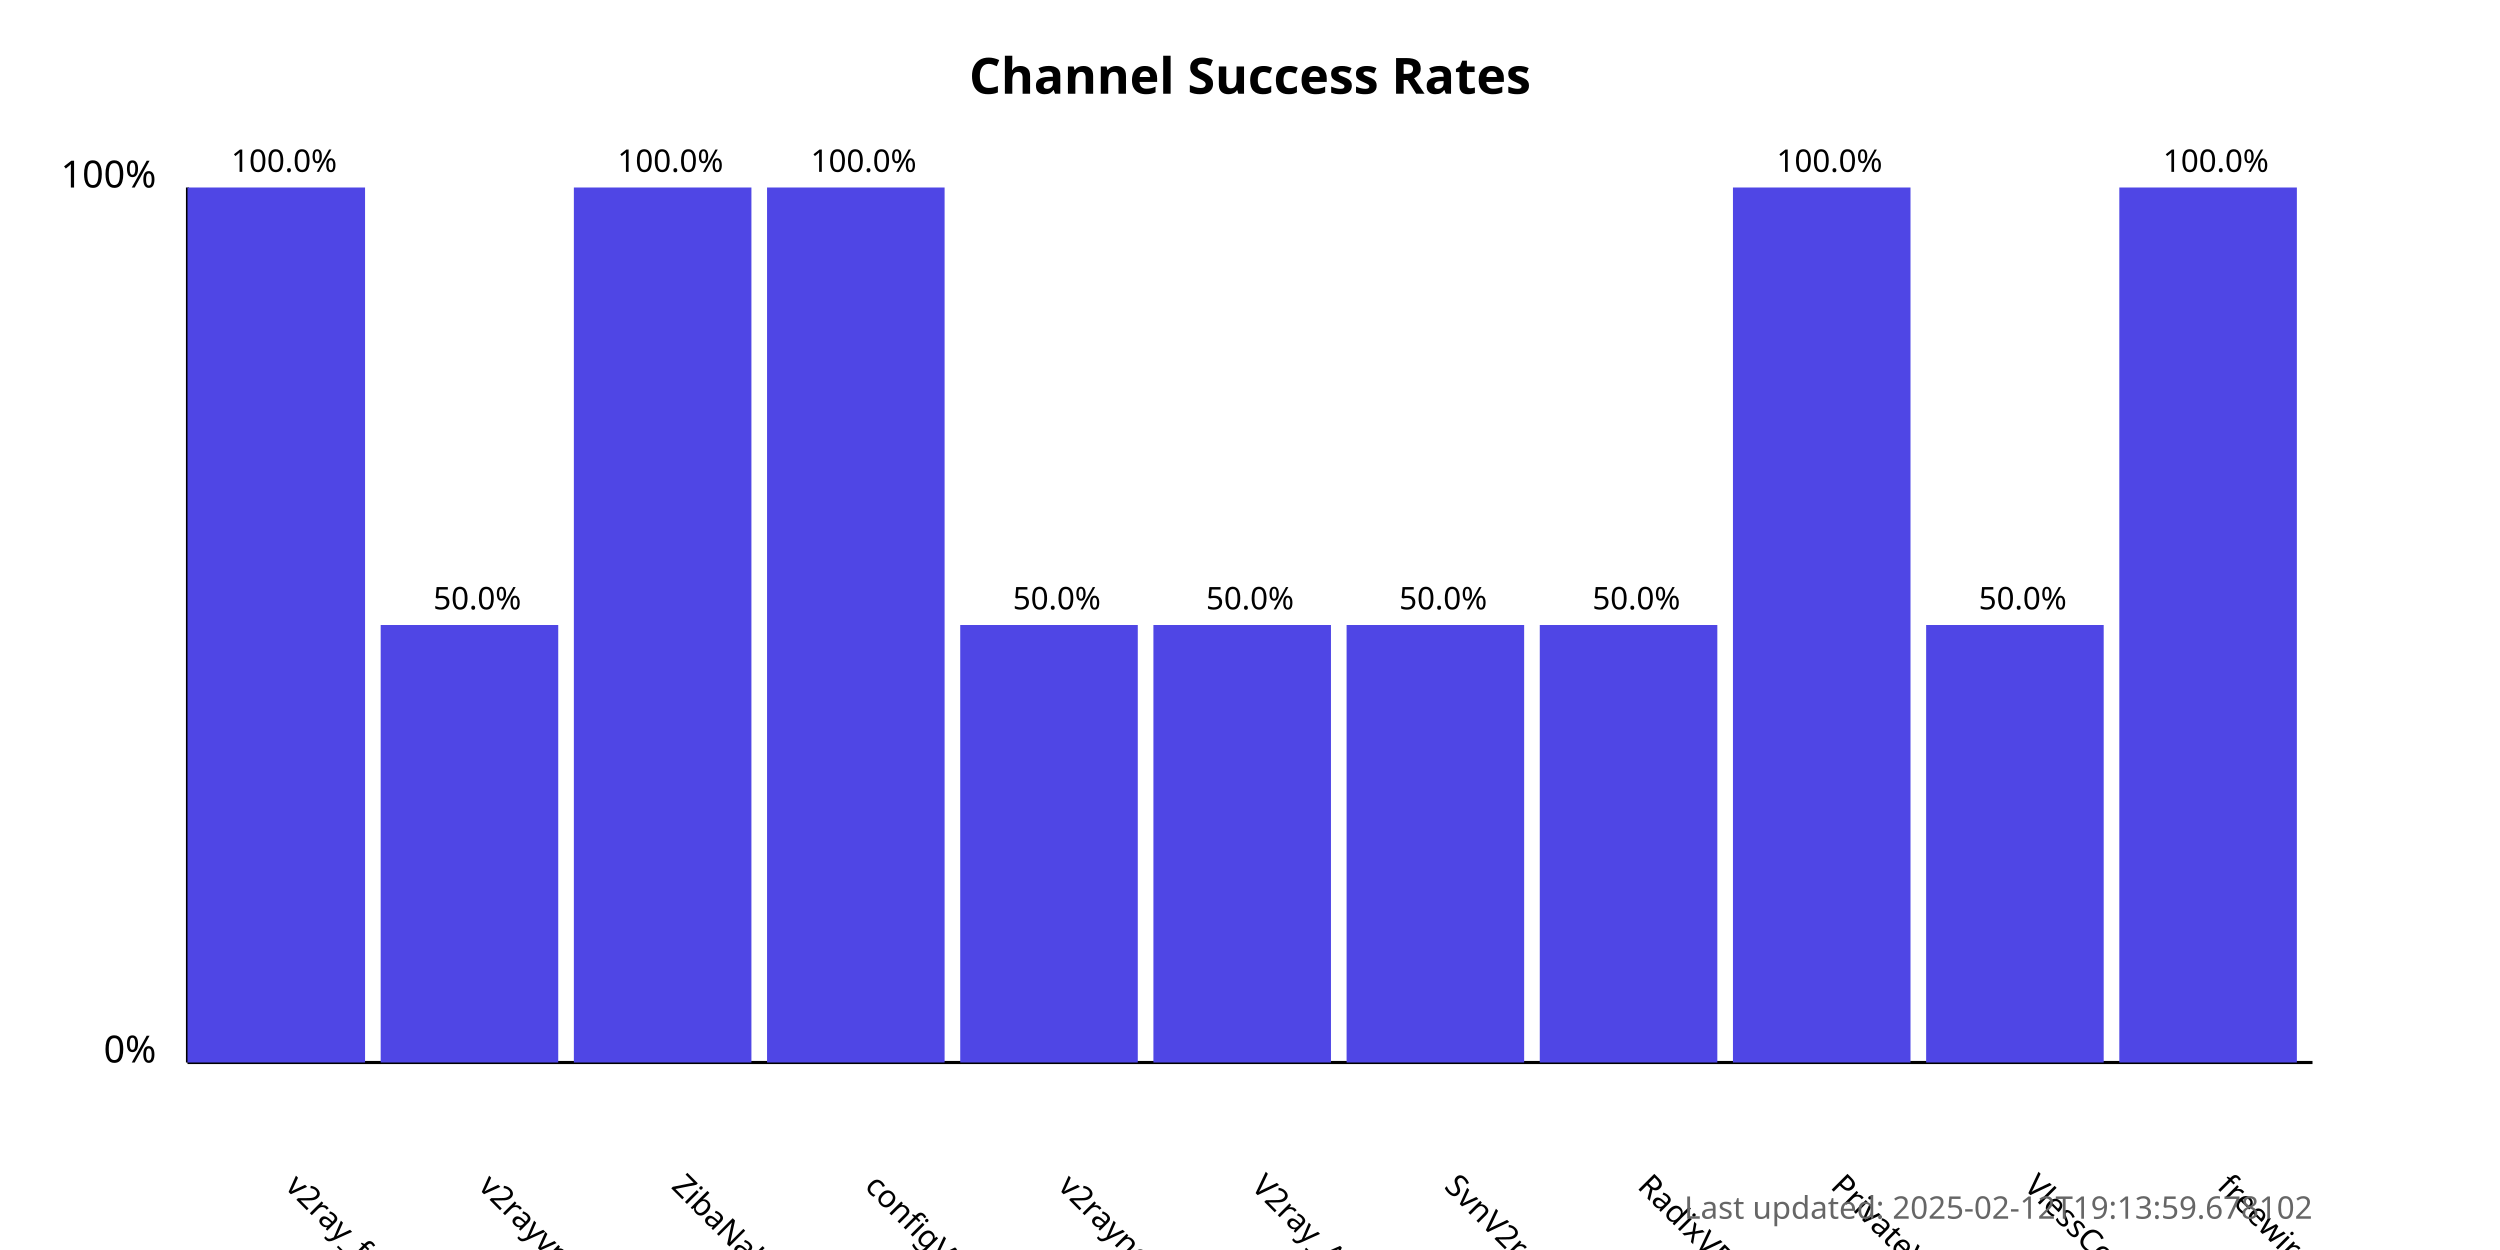
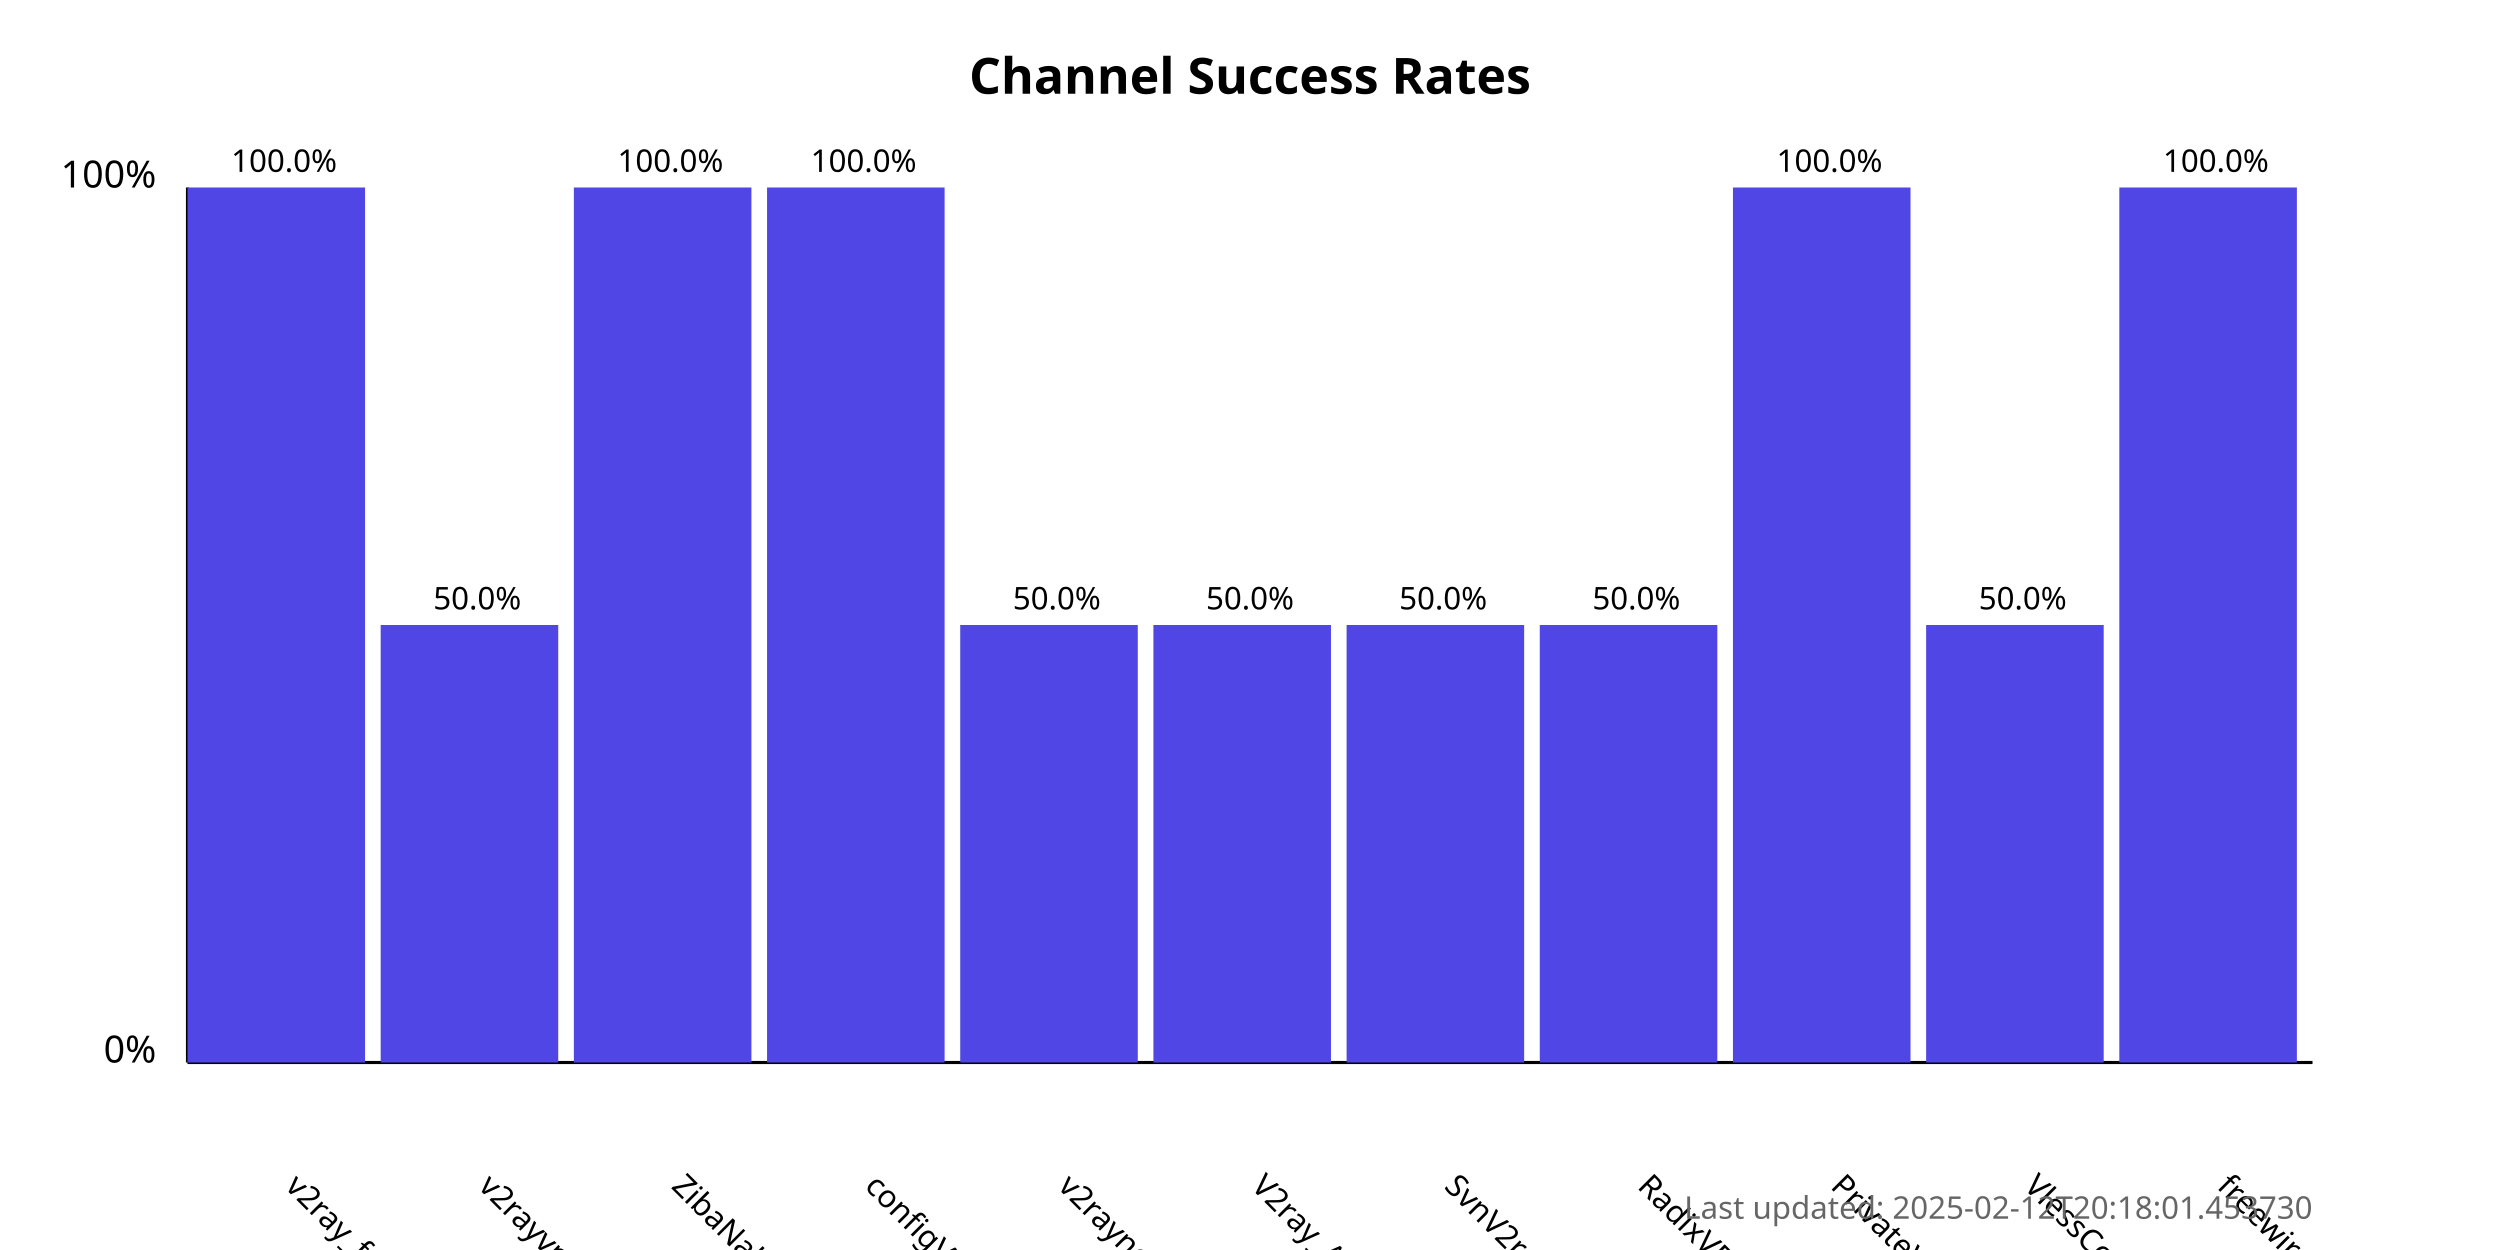
<svg xmlns="http://www.w3.org/2000/svg" width="800" height="400">
  <style>
            .chart-title { font: bold 16px sans-serif; }
            .axis-label { font: 12px sans-serif; }
            .tick-label { font: 10px sans-serif; }
            .bar { fill: #4f46e5; }
            .bar:hover { fill: #6366f1; }
            .timestamp { font: 10px sans-serif; fill: #666; }
        </style>
  <text x="400.0" y="30" text-anchor="middle" class="chart-title">
            Channel Success Rates
        </text>
  <line x1="60" y1="340" x2="60" y2="60" stroke="black" stroke-width="1" />
  <line x1="60" y1="340" x2="740" y2="340" stroke="black" stroke-width="1" />
  <text x="50" y="340" text-anchor="end" class="axis-label">0%</text>
  <text x="50" y="60" text-anchor="end" class="axis-label">100%</text>
  <g>
    <rect x="60" y="60.0" width="56.818" height="280.0" class="bar" />
    <text x="90.909" y="380" transform="rotate(45, 90.90909, 380)" text-anchor="start" class="tick-label">
                v2ray_free_conf
            </text>
    <text x="90.909" y="55.0" text-anchor="middle" class="tick-label">
                100.0%
            </text>
  </g>
  <g>
    <rect x="121.818" y="200.0" width="56.818" height="140.0" class="bar" />
    <text x="152.727" y="380" transform="rotate(45, 152.7273, 380)" text-anchor="start" class="tick-label">
                v2rayvpno
            </text>
    <text x="152.727" y="195.0" text-anchor="middle" class="tick-label">
                50.0%
            </text>
  </g>
  <g>
    <rect x="183.636" y="60.0" width="56.818" height="280.0" class="bar" />
    <text x="214.545" y="380" transform="rotate(45, 214.5455, 380)" text-anchor="start" class="tick-label">
                ZibaNabz
            </text>
    <text x="214.545" y="55.0" text-anchor="middle" class="tick-label">
                100.0%
            </text>
  </g>
  <g>
    <rect x="245.455" y="60.0" width="56.818" height="280.0" class="bar" />
    <text x="276.364" y="380" transform="rotate(45, 276.3636, 380)" text-anchor="start" class="tick-label">
                configV2rayForFree
            </text>
    <text x="276.364" y="55.0" text-anchor="middle" class="tick-label">
                100.0%
            </text>
  </g>
  <g>
    <rect x="307.273" y="200.0" width="56.818" height="140.0" class="bar" />
    <text x="338.182" y="380" transform="rotate(45, 338.1818, 380)" text-anchor="start" class="tick-label">
                v2rayngvpn
            </text>
    <text x="338.182" y="195.0" text-anchor="middle" class="tick-label">
                50.0%
            </text>
  </g>
  <g>
    <rect x="369.091" y="200.0" width="56.818" height="140.0" class="bar" />
    <text x="400.0" y="380" transform="rotate(45, 400.0, 380)" text-anchor="start" class="tick-label">
                V2ray_Alpha
            </text>
    <text x="400.0" y="195.0" text-anchor="middle" class="tick-label">
                50.0%
            </text>
  </g>
  <g>
    <rect x="430.909" y="200.0" width="56.818" height="140.0" class="bar" />
    <text x="461.818" y="380" transform="rotate(45, 461.8182, 380)" text-anchor="start" class="tick-label">
                SvnV2ray
            </text>
    <text x="461.818" y="195.0" text-anchor="middle" class="tick-label">
                50.0%
            </text>
  </g>
  <g>
    <rect x="492.727" y="200.0" width="56.818" height="140.0" class="bar" />
    <text x="523.636" y="380" transform="rotate(45, 523.6364, 380)" text-anchor="start" class="tick-label">
                RadixVPN
            </text>
    <text x="523.636" y="195.0" text-anchor="middle" class="tick-label">
                50.0%
            </text>
  </g>
  <g>
    <rect x="554.545" y="60.0" width="56.818" height="280.0" class="bar" />
    <text x="585.455" y="380" transform="rotate(45, 585.4545, 380)" text-anchor="start" class="tick-label">
                PrivateVPNs
            </text>
    <text x="585.455" y="55.0" text-anchor="middle" class="tick-label">
                100.0%
            </text>
  </g>
  <g>
    <rect x="616.364" y="200.0" width="56.818" height="140.0" class="bar" />
    <text x="647.273" y="380" transform="rotate(45, 647.2727, 380)" text-anchor="start" class="tick-label">
                VlessConfig
            </text>
    <text x="647.273" y="195.0" text-anchor="middle" class="tick-label">
                50.0%
            </text>
  </g>
  <g>
    <rect x="678.182" y="60.0" width="56.818" height="280.0" class="bar" />
    <text x="709.091" y="380" transform="rotate(45, 709.0909, 380)" text-anchor="start" class="tick-label">
                freewireguard
            </text>
    <text x="709.091" y="55.0" text-anchor="middle" class="tick-label">
                100.0%
            </text>
  </g>
  <text x="740" y="390" text-anchor="end" class="timestamp">
-             Last updated: 2025-02-12T19:13:59.678102
+             Last updated: 2025-02-12T20:18:01.453730
        </text>
</svg>
